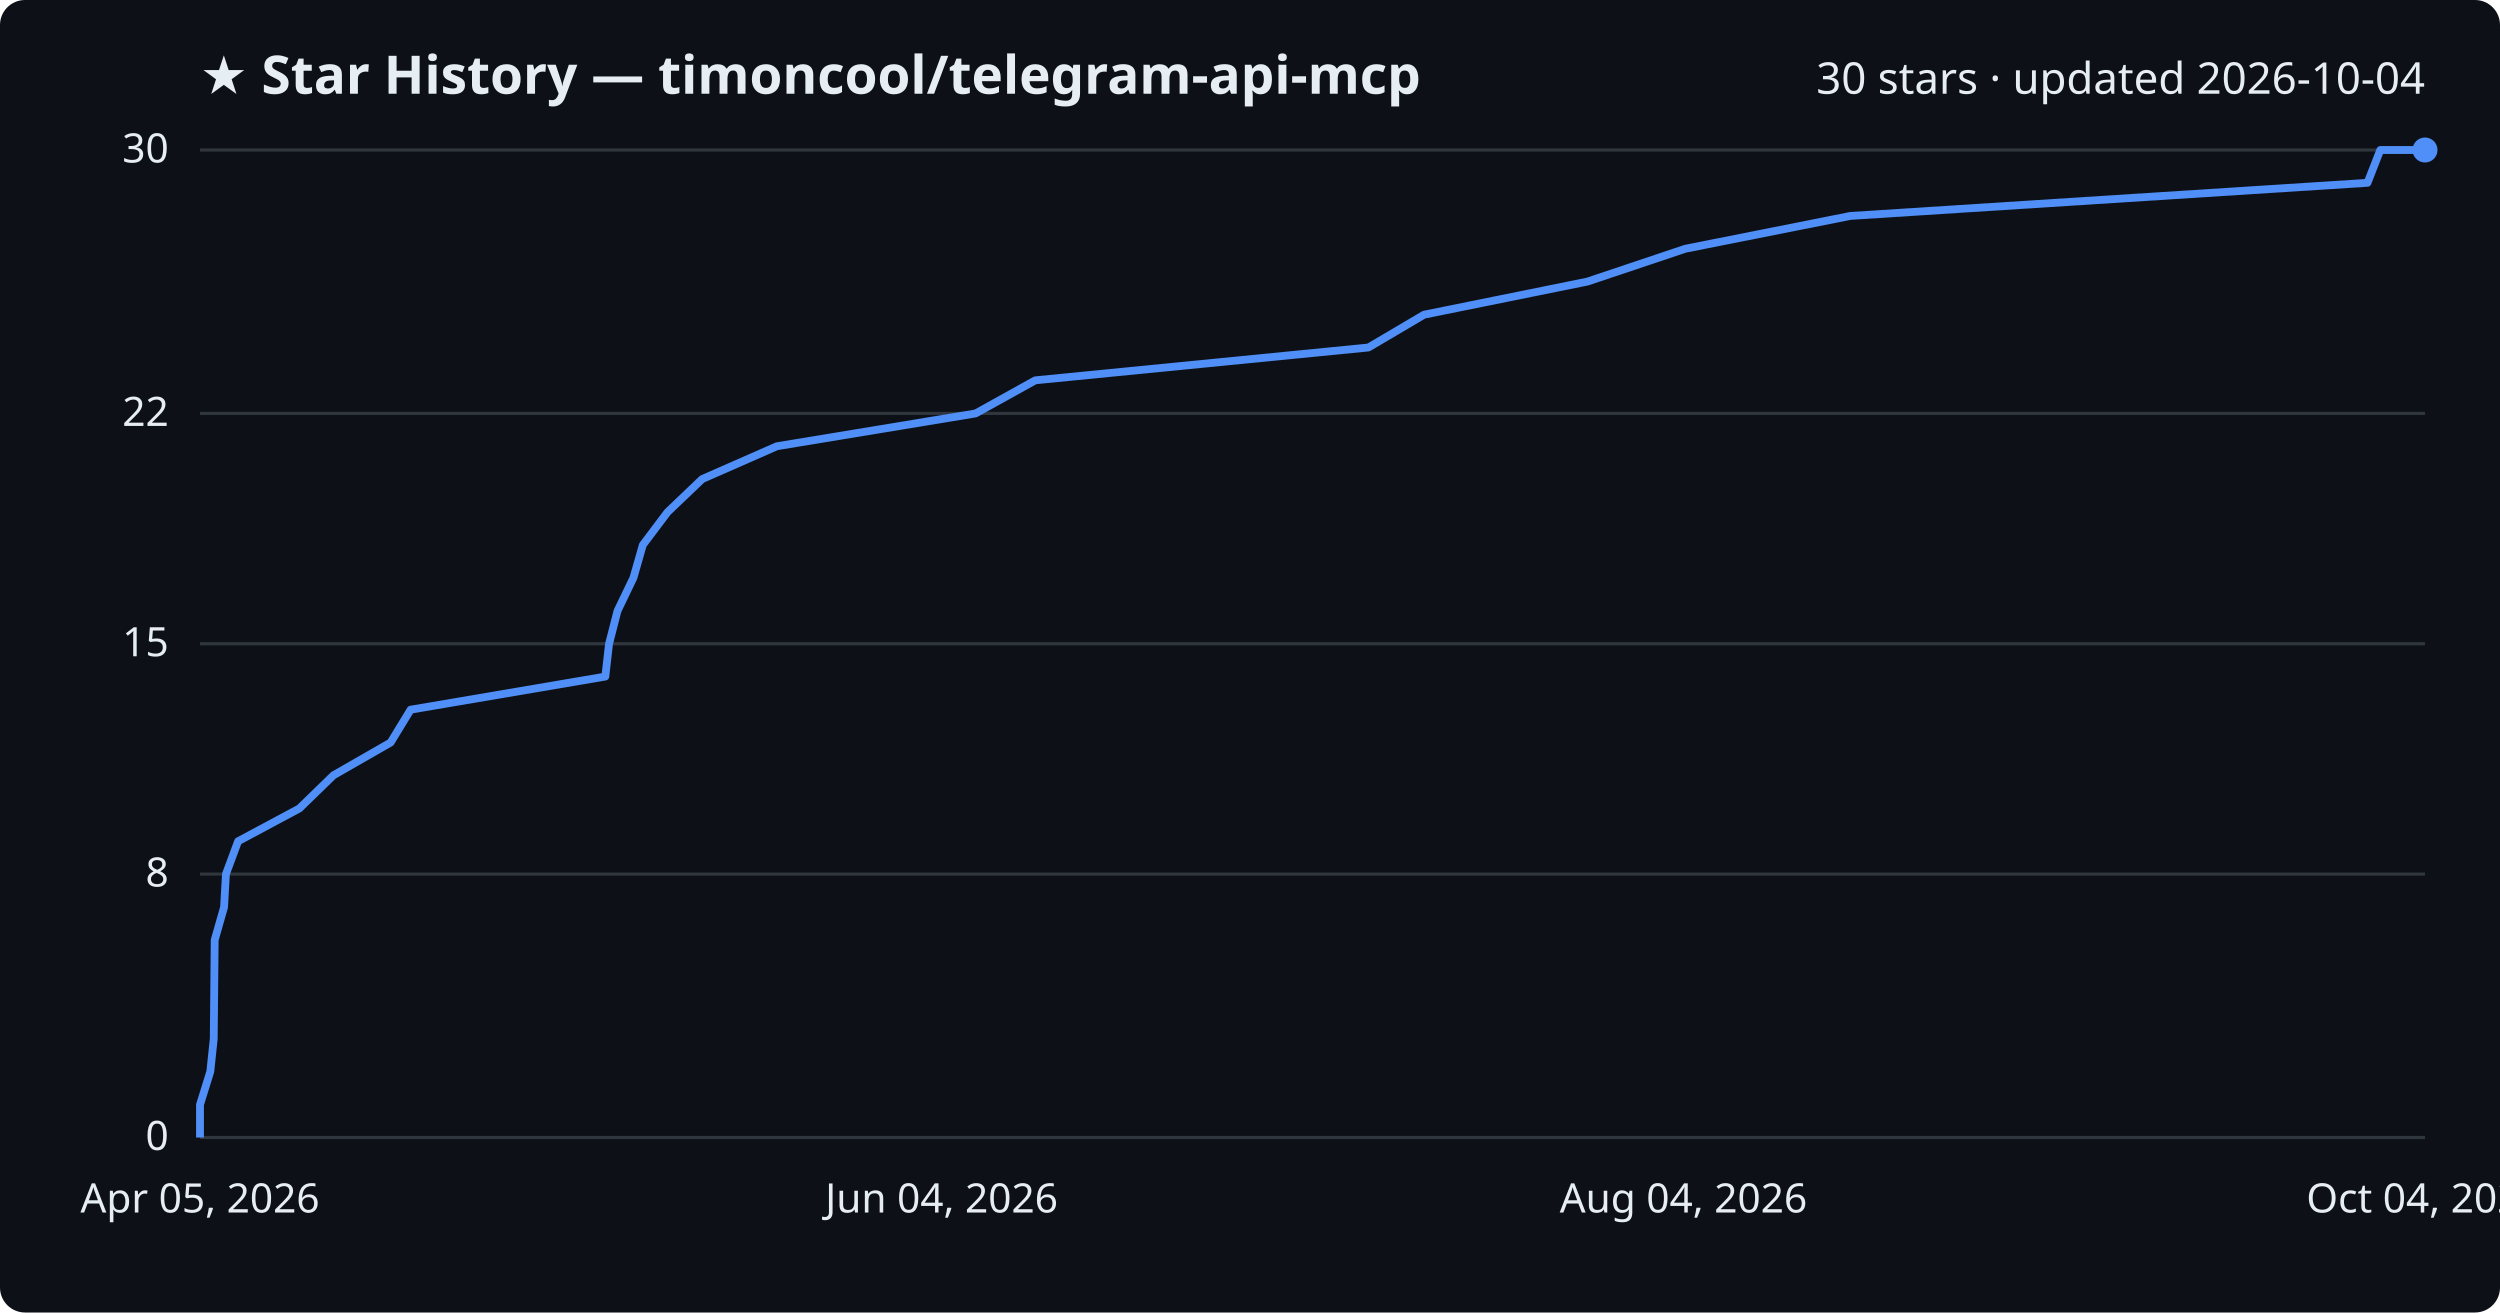
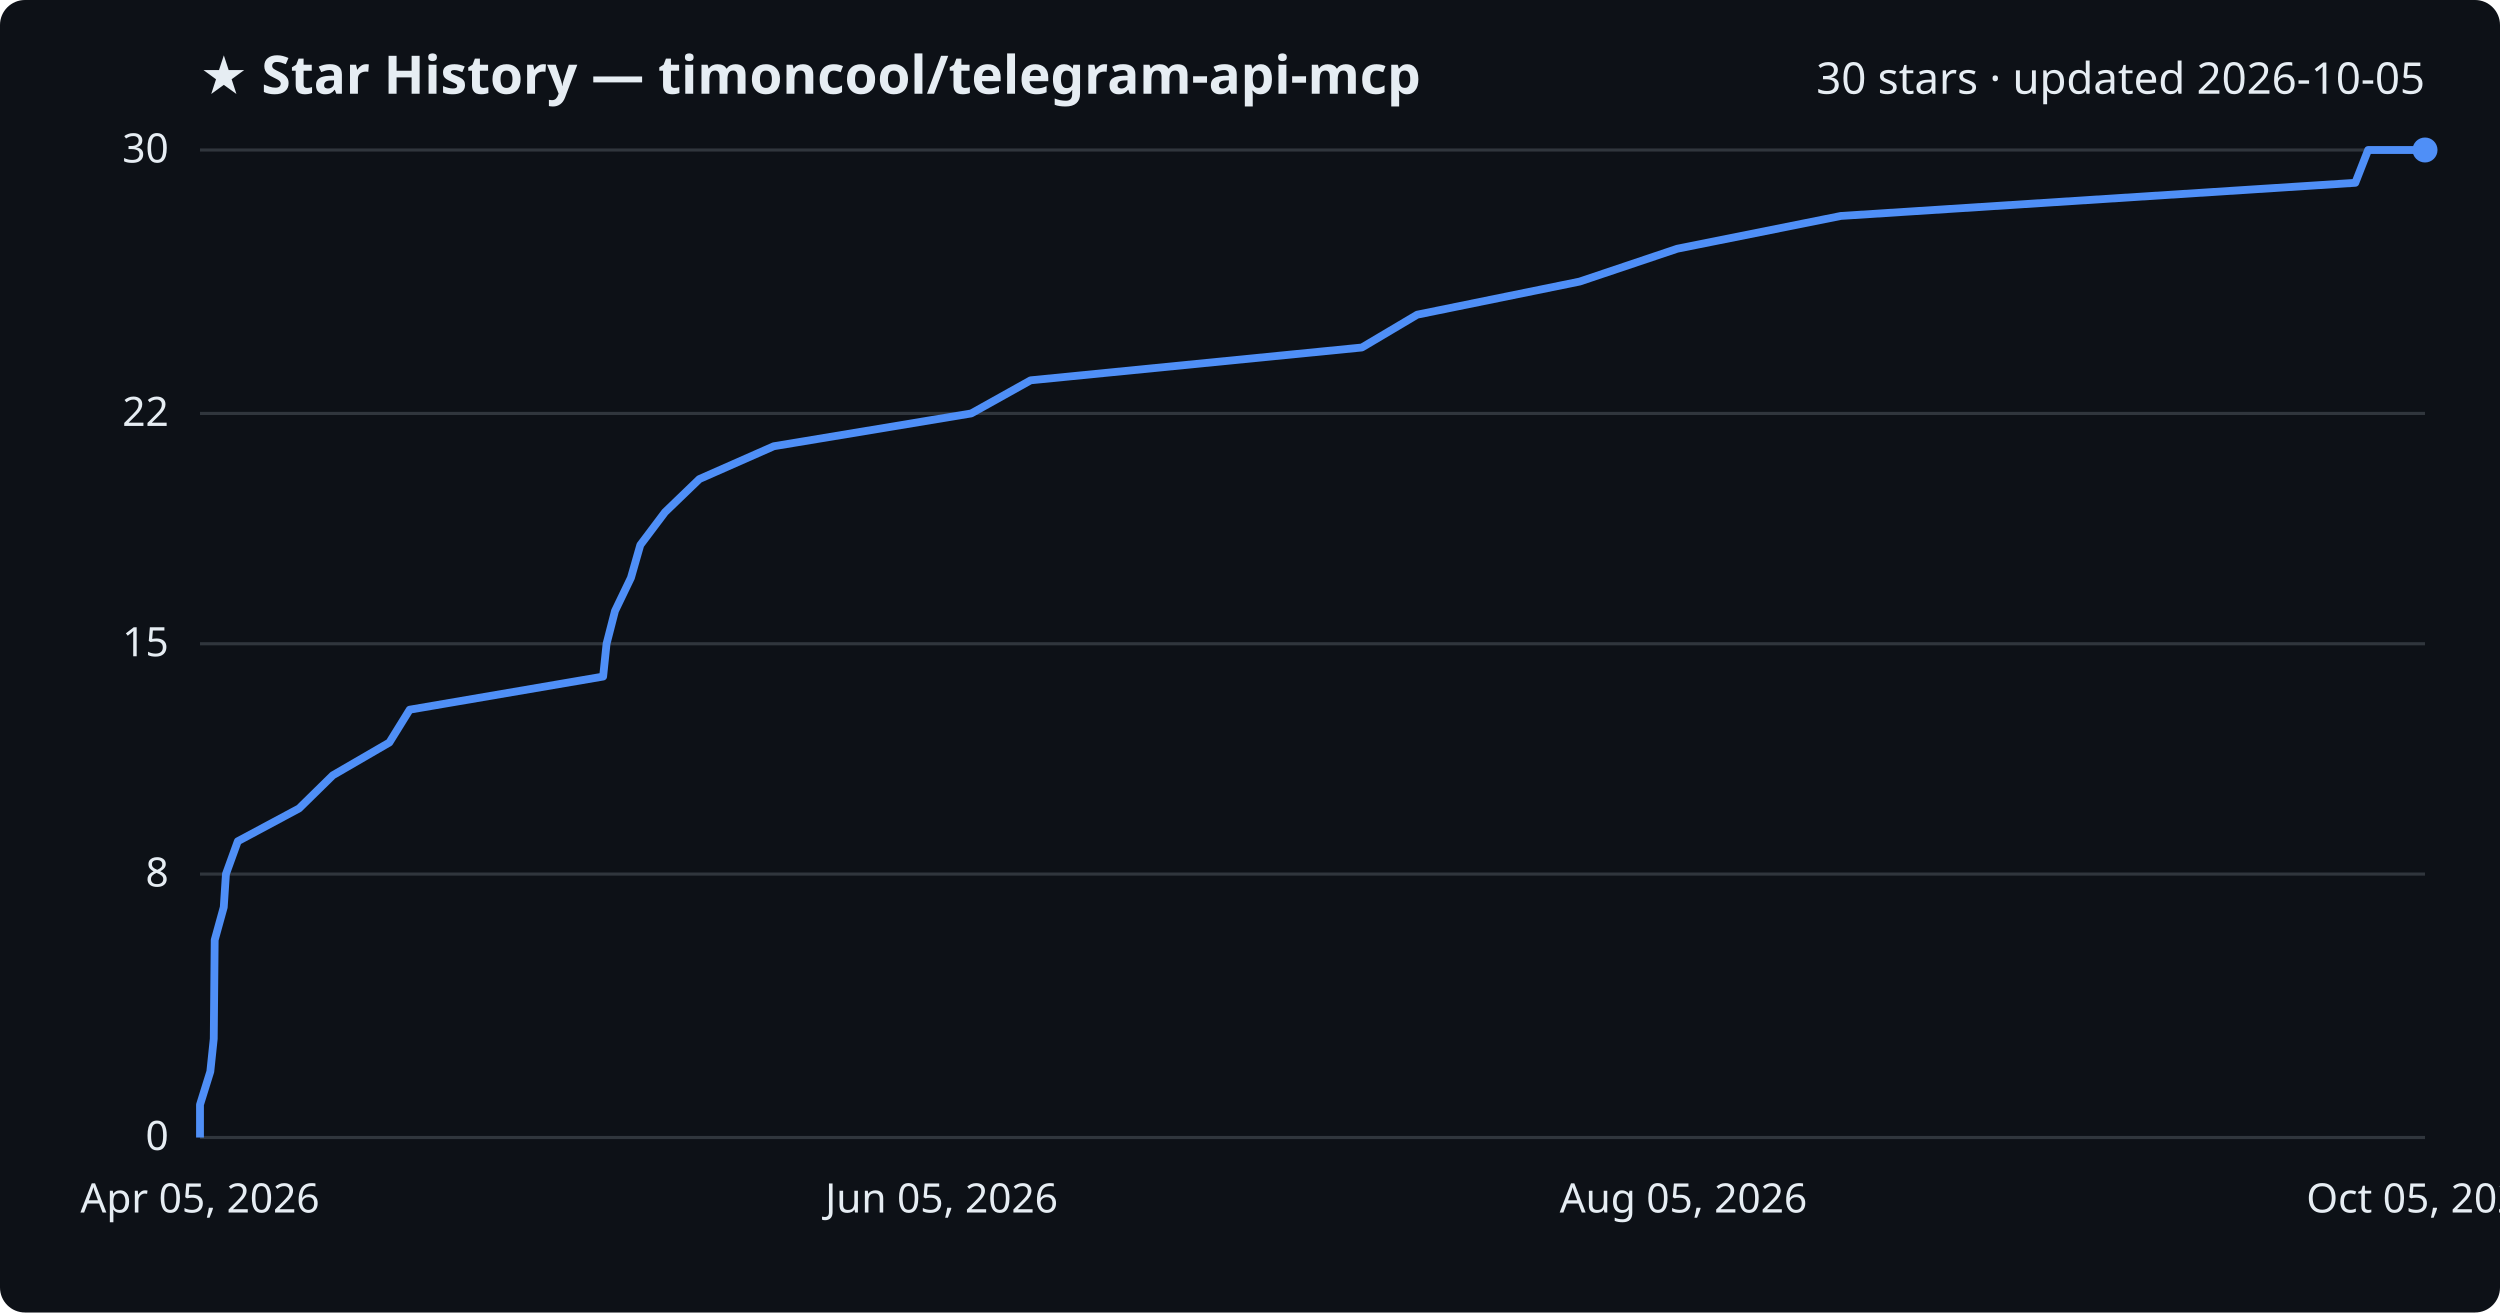
<svg xmlns="http://www.w3.org/2000/svg" viewBox="0 0 800 420" font-family="Segoe UI, sans-serif">
  <rect width="800" height="420" fill="#0d1117" rx="8" />
  <text x="64" y="30" fill="#e6edf3" font-size="17" font-weight="700">★ Star History — timoncool/telegram-api-mcp</text>
-   <text x="776" y="30" fill="#e6edf3" font-size="14" text-anchor="end">30 stars · updated 2026-10-04</text>
+   <text x="776" y="30" fill="#e6edf3" font-size="14" text-anchor="end">30 stars · updated 2026-10-05</text>
  <line x1="64" y1="364.0" x2="776" y2="364.0" stroke="#30363d" stroke-width="1" />
  <text x="54" y="368.0" fill="#e6edf3" font-size="13" text-anchor="end">0</text>
  <line x1="64" y1="279.7" x2="776" y2="279.7" stroke="#30363d" stroke-width="1" />
  <text x="54" y="283.7" fill="#e6edf3" font-size="13" text-anchor="end">8</text>
  <line x1="64" y1="206.0" x2="776" y2="206.0" stroke="#30363d" stroke-width="1" />
  <text x="54" y="210.0" fill="#e6edf3" font-size="13" text-anchor="end">15</text>
  <line x1="64" y1="132.3" x2="776" y2="132.3" stroke="#30363d" stroke-width="1" />
  <text x="54" y="136.3" fill="#e6edf3" font-size="13" text-anchor="end">22</text>
  <line x1="64" y1="48.0" x2="776" y2="48.0" stroke="#30363d" stroke-width="1" />
  <text x="54" y="52.0" fill="#e6edf3" font-size="13" text-anchor="end">30</text>
-   <path d="M64.0,364.0 L64.0,353.5 L67.3,342.9 L68.4,332.4 L68.5,321.9 L68.6,311.3 L68.7,300.8 L71.7,290.3 L72.3,279.7 L76.2,269.2 L95.8,258.7 L106.7,248.1 L125.0,237.6 L131.4,227.1 L193.7,216.5 L194.9,206.0 L197.6,195.5 L202.7,184.9 L205.7,174.4 L213.6,163.9 L224.7,153.3 L248.6,142.8 L312.2,132.3 L331.3,121.7 L437.9,111.2 L455.7,100.7 L508.0,90.1 L539.3,79.6 L592.1,69.1 L757.6,58.5 L761.7,48.0 L776.0,48.0" fill="none" stroke="#4f8ff7" stroke-width="2.5" stroke-linejoin="round" />
+   <path d="M64.0,364.0 L64.0,353.5 L67.3,342.9 L68.4,332.4 L68.5,321.9 L68.6,311.3 L68.7,300.8 L71.6,290.3 L72.3,279.7 L76.1,269.2 L95.7,258.7 L106.5,248.1 L124.6,237.6 L131.1,227.1 L193.0,216.5 L194.1,206.0 L196.8,195.5 L201.9,184.9 L204.9,174.4 L212.8,163.9 L223.8,153.3 L247.6,142.8 L310.8,132.3 L329.8,121.7 L435.8,111.2 L453.5,100.7 L505.5,90.1 L536.7,79.6 L589.1,69.1 L753.7,58.5 L757.8,48.0 L776.0,48.0" fill="none" stroke="#4f8ff7" stroke-width="2.5" stroke-linejoin="round" />
  <circle cx="776.0" cy="48.0" r="4" fill="#4f8ff7" />
  <text x="64.0" y="388" fill="#e6edf3" font-size="13" text-anchor="middle">Apr 05, 2026</text>
-   <text x="301.3" y="388" fill="#e6edf3" font-size="13" text-anchor="middle">Jun 04, 2026</text>
-   <text x="538.7" y="388" fill="#e6edf3" font-size="13" text-anchor="middle">Aug 04, 2026</text>
-   <text x="776.0" y="388" fill="#e6edf3" font-size="13" text-anchor="middle">Oct 04, 2026</text>
+   <text x="301.3" y="388" fill="#e6edf3" font-size="13" text-anchor="middle">Jun 05, 2026</text>
+   <text x="538.7" y="388" fill="#e6edf3" font-size="13" text-anchor="middle">Aug 05, 2026</text>
+   <text x="776.0" y="388" fill="#e6edf3" font-size="13" text-anchor="middle">Oct 05, 2026</text>
</svg>
